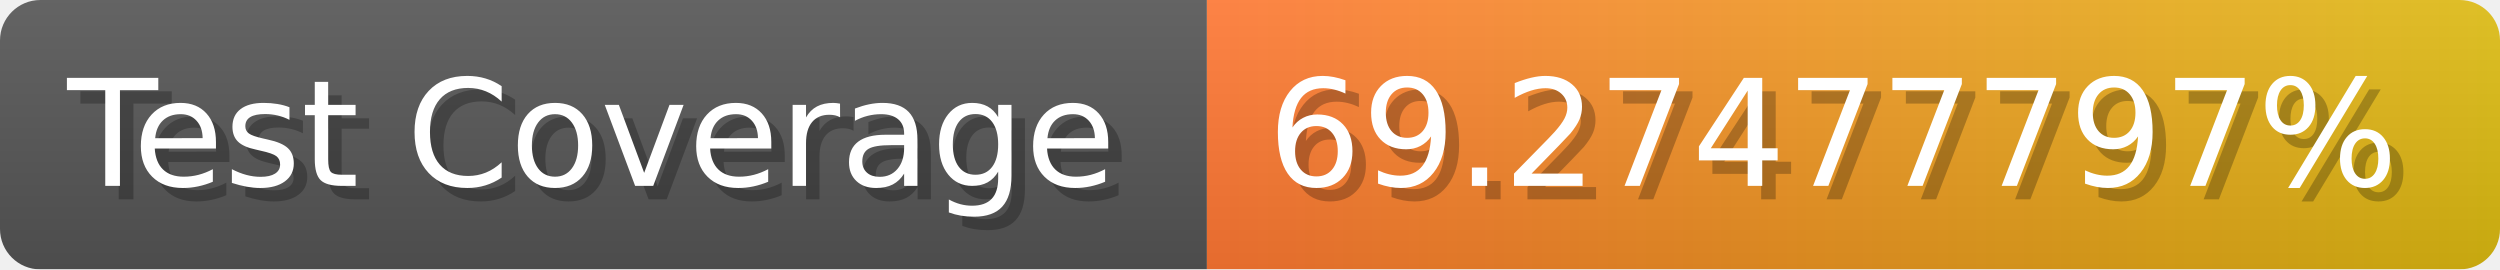
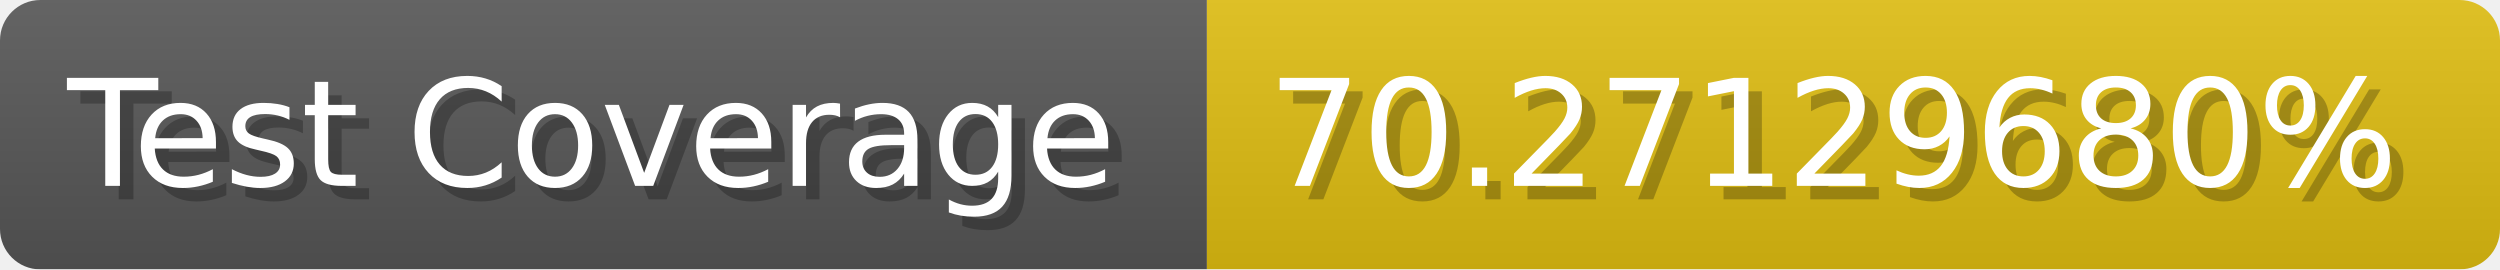
- <svg xmlns="http://www.w3.org/2000/svg" width="185.6" height="20" viewBox="0 0 1856 200" role="img" aria-label="Test Coverage: 69.27477797%">
+ <svg xmlns="http://www.w3.org/2000/svg" width="185.6" height="20" viewBox="0 0 1856 200" role="img" aria-label="Test Coverage: 70.27129680%">
  <linearGradient id="a" x2="0" y2="100%">
    <stop offset="0" stop-opacity=".1" stop-color="#EEE" />
    <stop offset="1" stop-opacity=".1" />
  </linearGradient>
  <mask id="m">
    <rect width="1856" height="200" rx="30" fill="#FFF" />
  </mask>
  <g mask="url(#m)">
    <rect width="896" height="200" fill="#555" />
-     <rect width="960" height="200" fill="url(#x)" x="896" />
+     <rect width="960" height="200" fill="#DB1" x="896" />
    <rect width="1856" height="200" fill="url(#a)" />
  </g>
  <g aria-hidden="true" fill="#fff" text-anchor="start" font-family="Verdana,DejaVu Sans,sans-serif" font-size="110">
    <text x="60" y="148" textLength="796" fill="#000" opacity="0.25">Test Coverage</text>
    <text x="50" y="138" textLength="796">Test Coverage</text>
-     <text x="951" y="148" textLength="860" fill="#000" opacity="0.25">69.27477797%</text>
-     <text x="941" y="138" textLength="860">69.27477797%</text>
+     <text x="951" y="148" textLength="860" fill="#000" opacity="0.25">70.27129680%</text>
+     <text x="941" y="138" textLength="860">70.27129680%</text>
  </g>
-   <linearGradient id="x" x1="0%" y1="0%" x2="100%" y2="0%">
-     <stop offset="0%" style="stop-color:#F73" />
-     <stop offset="100%" style="stop-color:#DB1" />
-   </linearGradient>
</svg>
